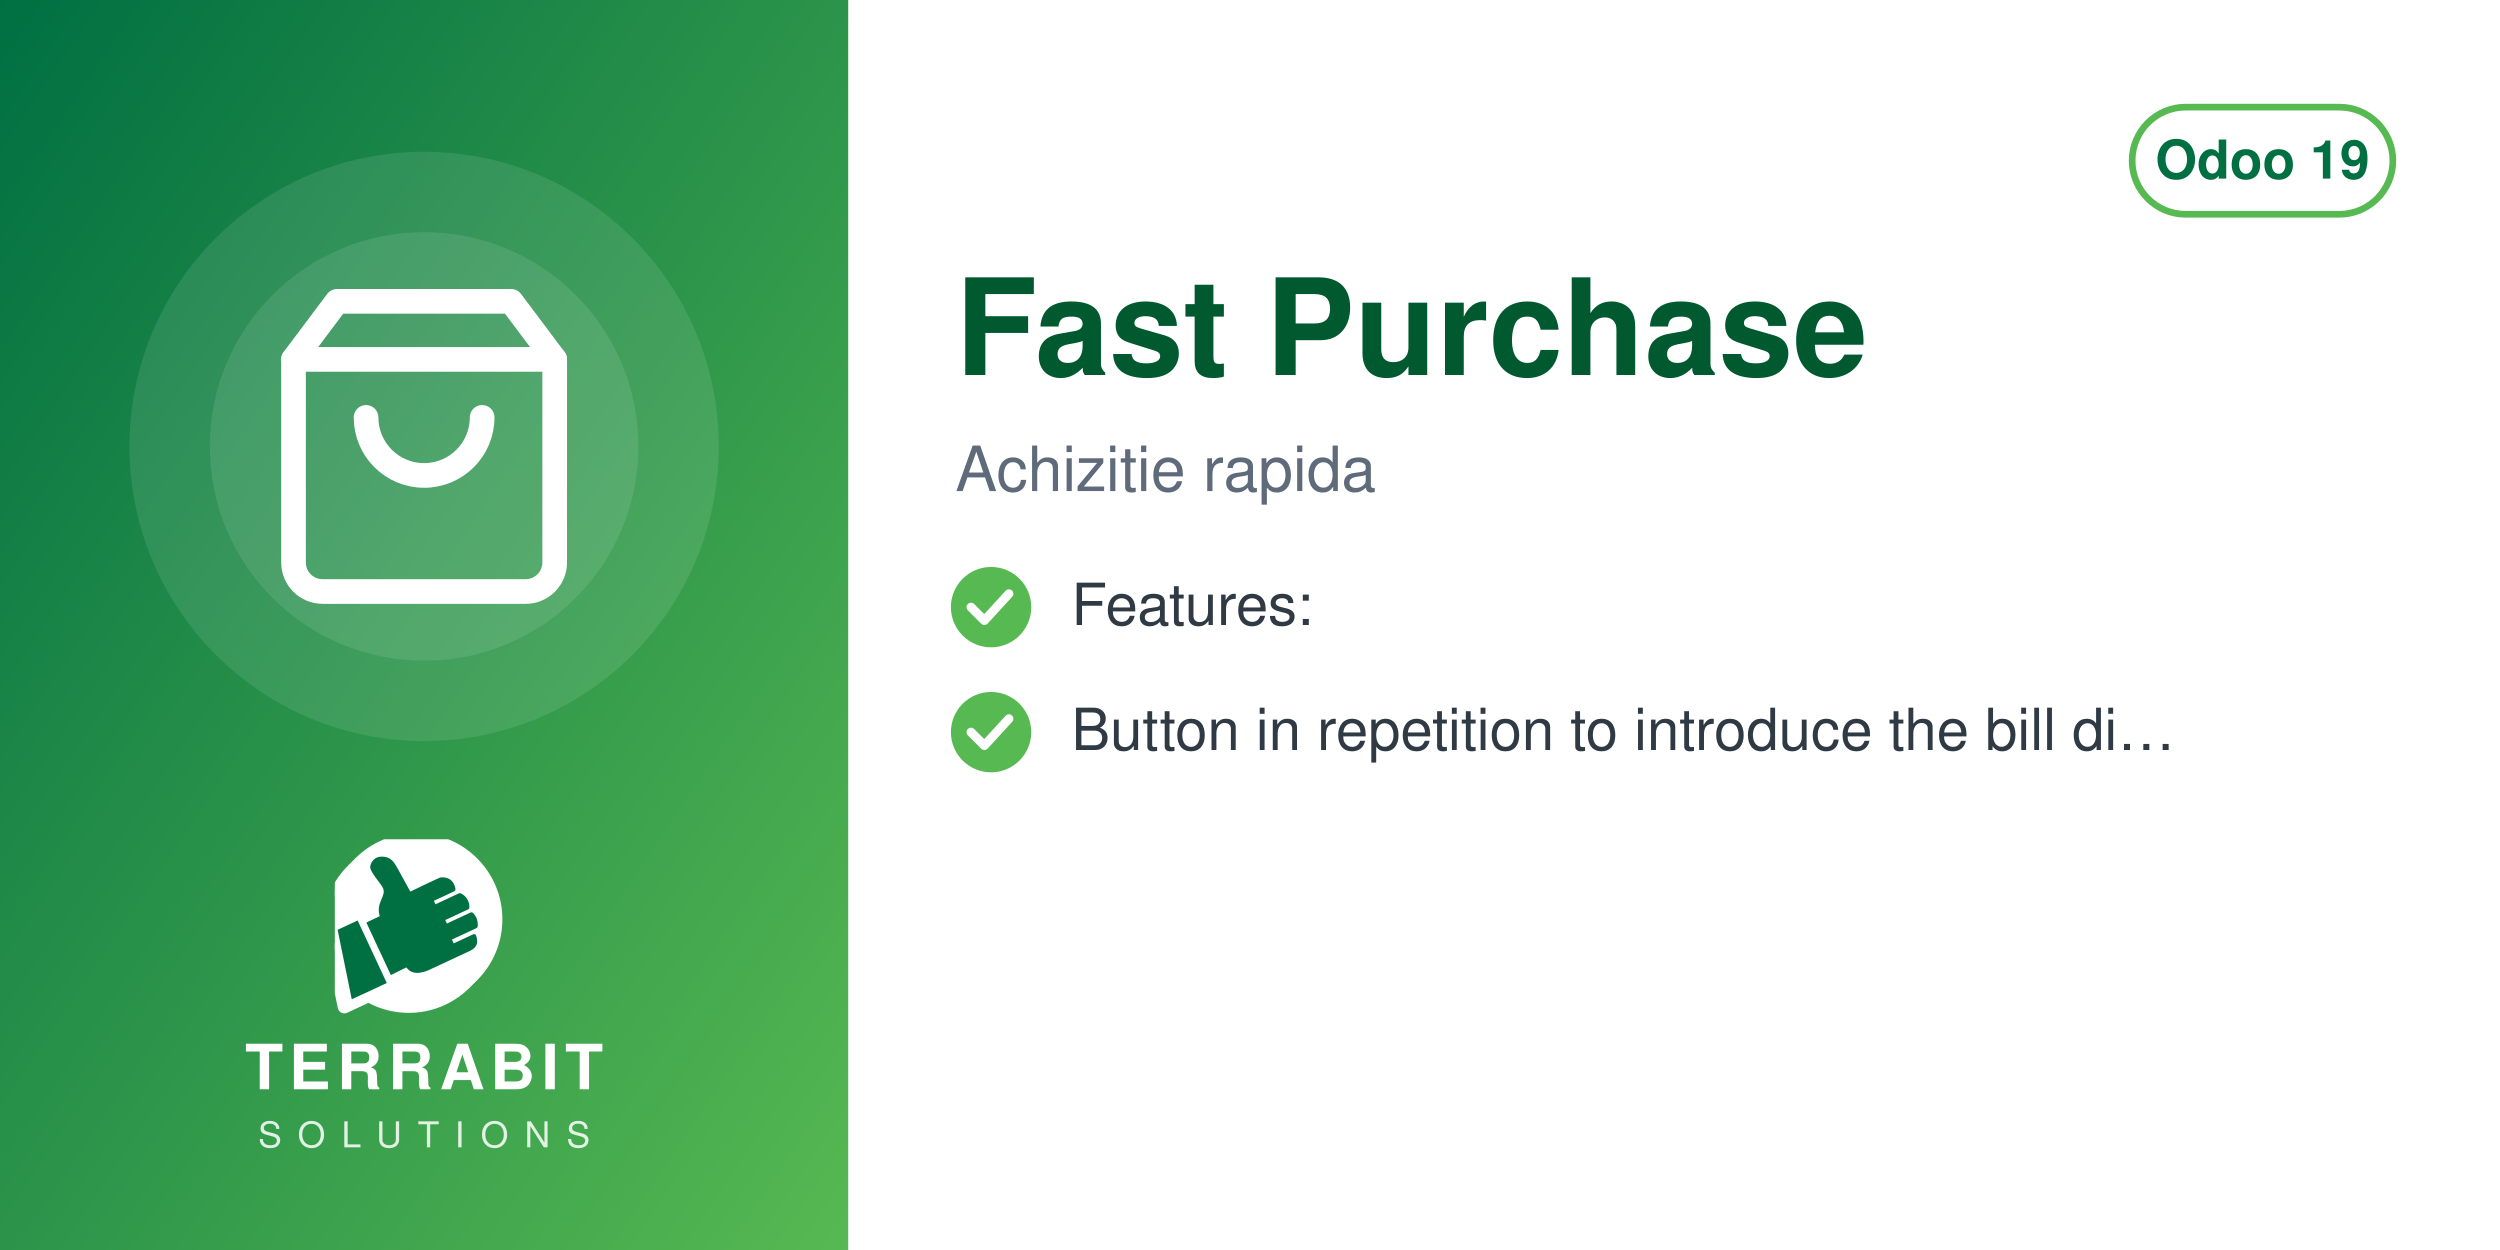
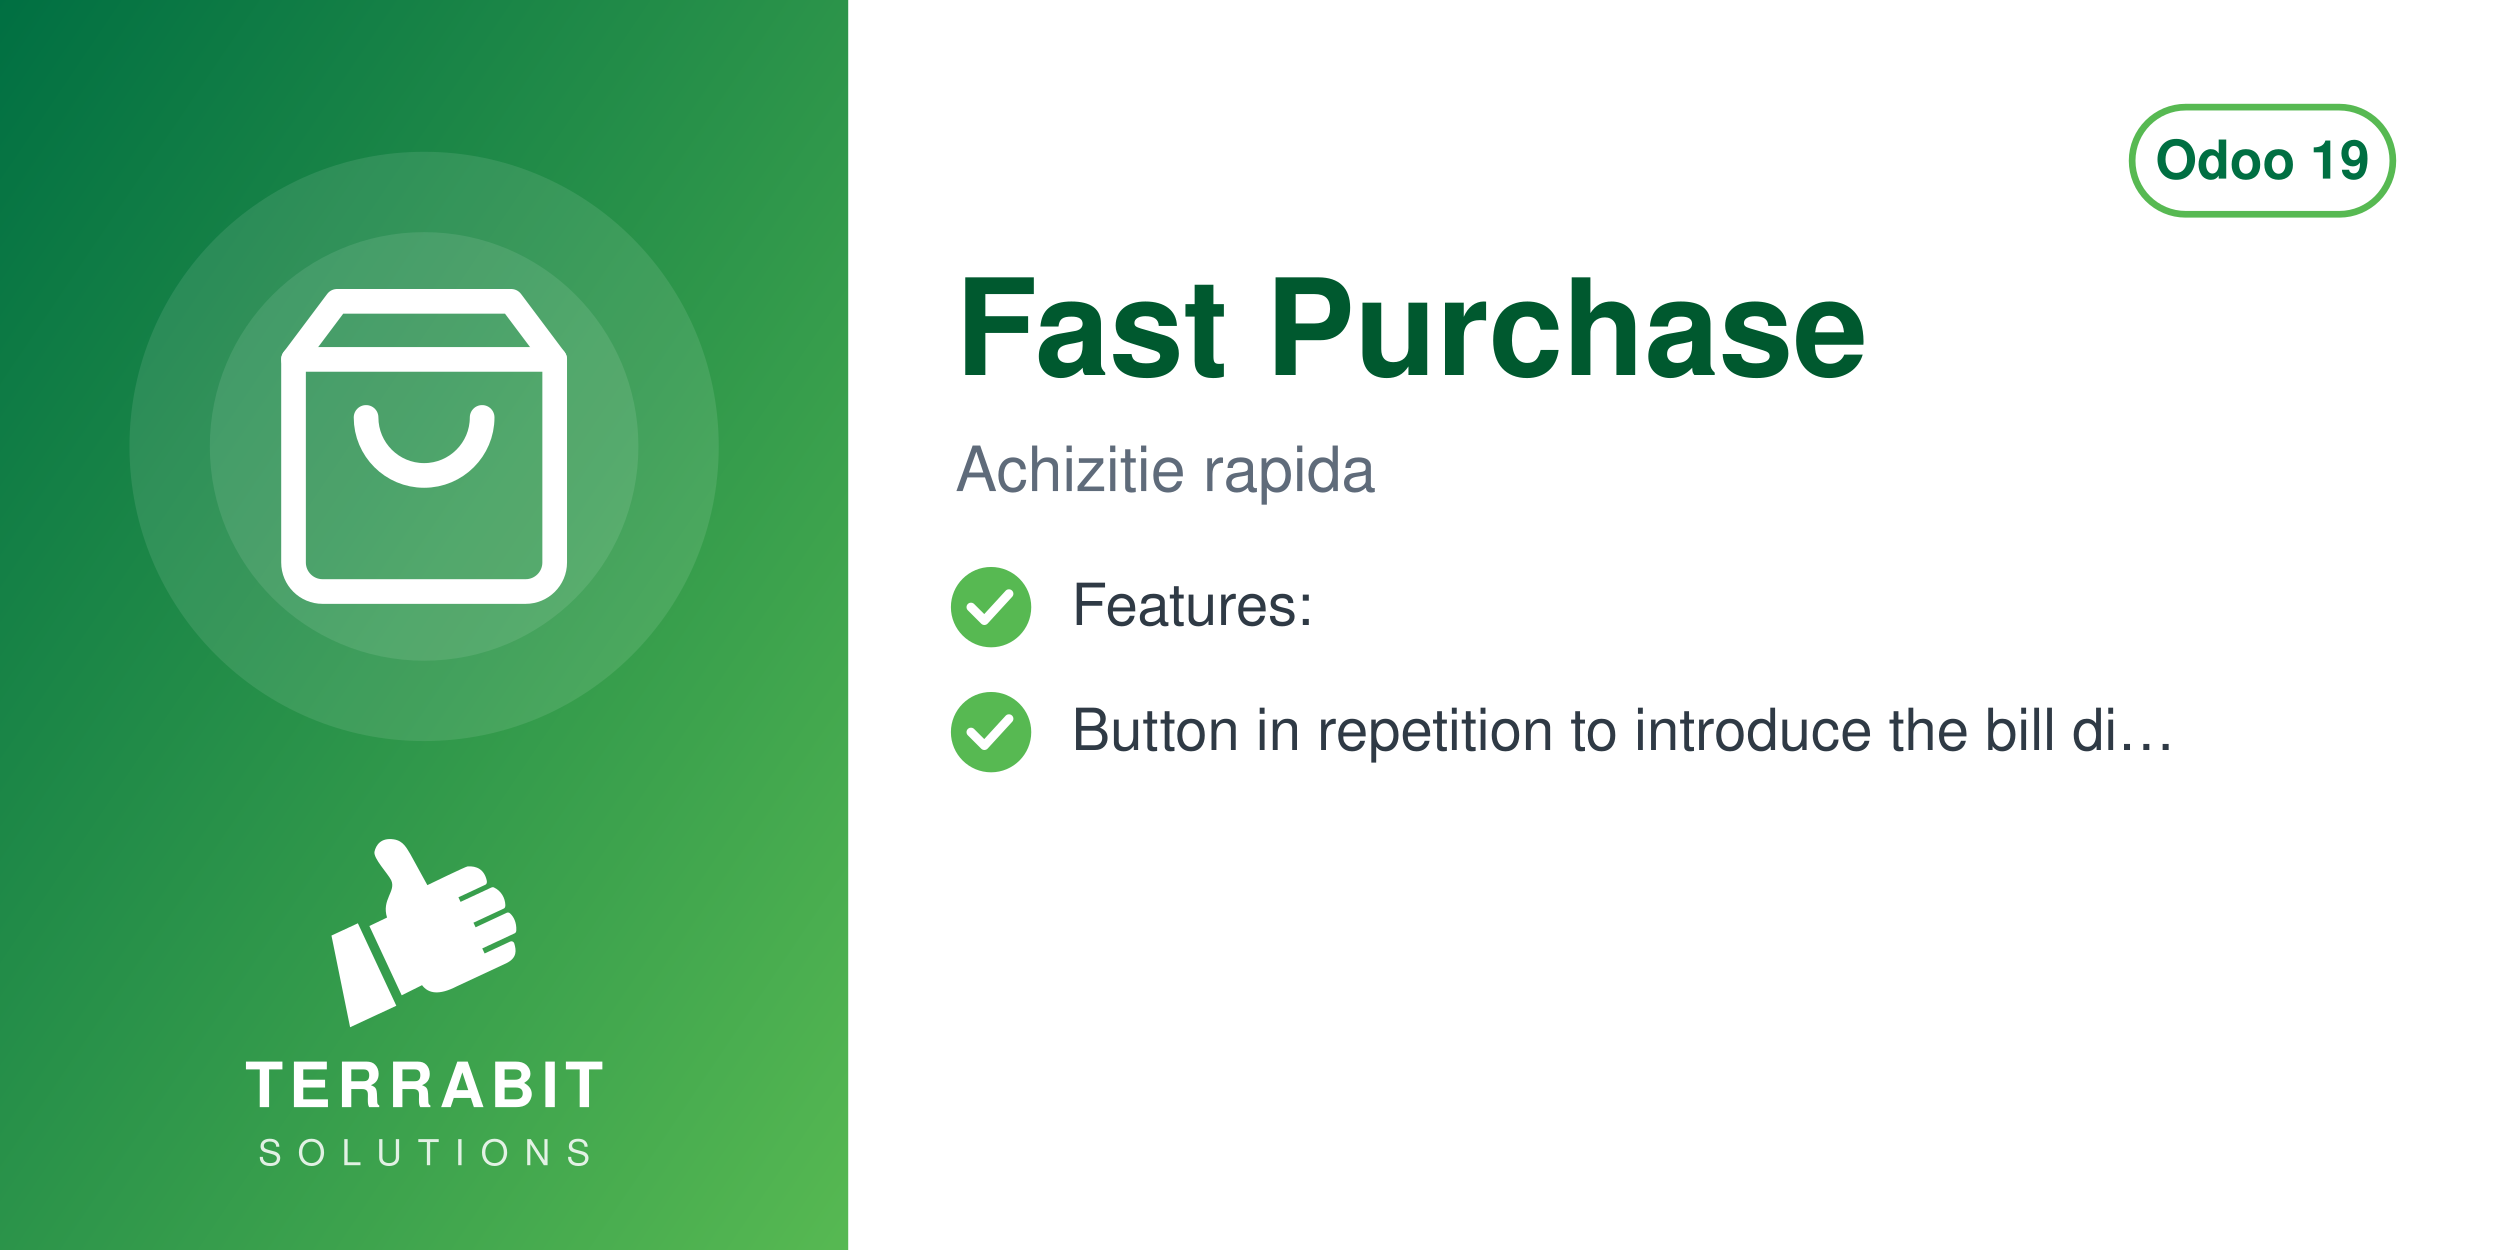
<svg xmlns="http://www.w3.org/2000/svg" width="560" height="280" viewBox="0 0 560 280">
  <defs>
    <linearGradient id="g" x1="0" y1="0" x2="1" y2="1">
      <stop offset="0" stop-color="#006F42" />
      <stop offset="1" stop-color="#57B952" />
    </linearGradient>
  </defs>
  <rect width="560" height="280" fill="#FFFFFF" />
  <rect width="190" height="280" fill="url(#g)" />
  <circle cx="95.0" cy="100" r="66" fill="white" opacity="0.10" />
  <circle cx="95.0" cy="100" r="48" fill="white" opacity="0.10" />
  <svg x="56.0" y="61.0" width="78" height="78" viewBox="0 0 24 24">
    <g fill="none" stroke="white" stroke-width="1.7" stroke-linecap="round" stroke-linejoin="round">
      <path d="M6 2 3 6v14a2 2 0 0 0 2 2h14a2 2 0 0 0 2-2V6l-3-4z" />
      <path d="M3 6h18M16 10a4 4 0 0 1-8 0" />
    </g>
  </svg>
-   <svg x="75.0" y="188" width="40" height="40" viewBox="4150 2350 3900 3800" preserveAspectRatio="xMidYMid meet">
-     <path fill="#FFFFFF" d="M7338.82 5241.89c-336.4,511.49 -915.39,849.23 -1573.35,849.23 -318.43,0 -618.3,-79.19 -881.23,-218.8l-465.06 216.37c-72.83,33.95 -159.37,2.44 -193.35,-70.37 -5.59,-12.01 -9.4,-24.39 -11.54,-36.85l-247.52 -1217.33c-54.07,-175.41 -83.21,-361.76 -83.21,-554.92 0,-657.98 337.78,-1237 849.31,-1573.39 -400.37,339.2 -654.6,845.59 -654.6,1411.43 0,184.82 27.28,368.48 81.7,545.13l0.48 1.54 247.97 1219.53 0.08 0.48c1.71,9.89 4.72,19.5 8.96,28.59 26.29,56.38 93.5,80.75 149.87,54.52l479.82 -223.25 14.39 7.64c267.26,141.92 563.34,214.99 865.9,214.99 565.81,0 1072.18,-254.2 1411.38,-654.54z" />
-     <path fill="#FFFFFF" d="M5927.44 2165.35c1039.34,0 1881.91,842.57 1881.91,1881.91 0,1039.34 -842.57,1881.89 -1881.91,1881.89 -318.43,0 -618.33,-79.2 -881.24,-218.81l-465.06 216.38c-72.81,33.95 -159.37,2.44 -193.34,-70.36 -5.59,-12.01 -9.41,-24.4 -11.55,-36.86l-247.56 -1217.47c-54.04,-175.36 -83.16,-361.66 -83.16,-554.76 0,-1039.34 842.56,-1881.91 1881.9,-1881.91z" />
-     <path fill="#006F42" d="M4648.32 4073.59l636.59 1365.17 -765.09 355.96 -308.63 -1517.87 437.13 -203.26zm725.61 1192.32l336.75 -167.88c105.65,140.85 282.69,170.72 576.82,18.8l819.92 -382.33c181.4,-90.13 164.26,-214.57 130.07,-328.43 -4.28,-14.25 -13.68,-24.81 -27.34,-30.7 -13.67,-5.89 -27.61,-5.11 -41.09,1.18l-422.32 196.93 -39.04 -83.72 538.07 -250.91c16.64,-7.76 24.7,-27.69 25.58,-46.04 6.48,-134.33 -44.36,-230.89 -105.84,-285.23 -15.2,-13.44 -35.71,-15.59 -54.12,-7l-513.92 239.64 -35.6 -76.34 506.31 -236.1c17.69,-8.25 22.52,-36.93 21.83,-56.45 -4.1,-117.31 -67.62,-232.74 -187.72,-290.66 -13.94,-6.72 -28.64,-6.36 -42.69,0.19l-511.21 238.38 -35.37 -75.86 448.98 -209.36c20.44,-9.53 25.81,-42.28 21.02,-64.32 -41.02,-189.07 -167.92,-247.8 -318.14,-237.87 -29.39,1.94 -589.86,273.16 -665.95,310.54l-281.84 -513.57c-59.06,-93.13 -112.7,-221.7 -276.47,-245.13 -211.24,-30.22 -291.56,94.38 -316.89,203.13 -25.32,108.75 223.84,365.99 276.05,473.69 85.52,184.27 -161.86,318.11 -68.41,617.99l-292.54 139.94 535.09 1147.51z" />
+   <svg x="72.0" y="186" width="46" height="46" viewBox="4045 2535 3400 3400" preserveAspectRatio="xMidYMid meet">
+     <path fill="#FFFFFF" d="M4648.32 4073.59l636.59 1365.17 -765.09 355.96 -308.63 -1517.87 437.13 -203.26zm725.61 1192.32l336.75 -167.88c105.65,140.85 282.69,170.72 576.82,18.8l819.92 -382.33c181.4,-90.13 164.26,-214.57 130.07,-328.43 -4.28,-14.25 -13.68,-24.81 -27.34,-30.7 -13.67,-5.89 -27.61,-5.11 -41.09,1.18l-422.32 196.93 -39.04 -83.72 538.07 -250.91c16.64,-7.76 24.7,-27.69 25.58,-46.04 6.48,-134.33 -44.36,-230.89 -105.84,-285.23 -15.2,-13.44 -35.71,-15.59 -54.12,-7l-513.92 239.64 -35.6 -76.34 506.31 -236.1c17.69,-8.25 22.52,-36.93 21.83,-56.45 -4.1,-117.31 -67.62,-232.74 -187.72,-290.66 -13.94,-6.72 -28.64,-6.36 -42.69,0.19l-511.21 238.38 -35.37 -75.86 448.98 -209.36c20.44,-9.53 25.81,-42.28 21.02,-64.32 -41.02,-189.07 -167.92,-247.8 -318.14,-237.87 -29.39,1.94 -589.86,273.16 -665.95,310.54l-281.84 -513.57c-59.06,-93.13 -112.7,-221.7 -276.47,-245.13 -211.24,-30.22 -291.56,94.38 -316.89,203.13 -25.32,108.75 223.84,365.99 276.05,473.69 85.52,184.27 -161.86,318.11 -68.41,617.99l-292.54 139.94 535.09 1147.51z" />
  </svg>
-   <text x="95.0" y="244" text-anchor="middle" font-family="Helvetica,Arial,sans-serif" font-size="14" font-weight="800" letter-spacing="1.4" fill="white">TERRABIT</text>
-   <text x="95.0" y="257" text-anchor="middle" font-family="Helvetica,Arial,sans-serif" font-size="8" font-weight="500" letter-spacing="3.6" fill="white" opacity="0.85">SOLUTIONS</text>
+   <text x="95.0" y="248" text-anchor="middle" font-family="Helvetica,Arial,sans-serif" font-size="14" font-weight="800" letter-spacing="1.4" fill="white">TERRABIT</text>
+   <text x="95.0" y="261" text-anchor="middle" font-family="Helvetica,Arial,sans-serif" font-size="8" font-weight="500" letter-spacing="3.6" fill="white" opacity="0.85">SOLUTIONS</text>
  <g>
    <rect x="477.6" y="24" width="58.4" height="24" rx="12" fill="none" stroke="#57B952" stroke-width="1.5" />
    <text x="506.8" y="40" text-anchor="middle" font-family="Helvetica,Arial,sans-serif" font-size="12" font-weight="700" fill="#006F42">Odoo 19</text>
  </g>
  <text x="214" y="84" font-family="Helvetica,Arial,sans-serif" font-size="30" font-weight="700" fill="#00592F">Fast Purchase</text>
  <text x="214" y="110" font-family="Helvetica,Arial,sans-serif" font-size="14" fill="#5F6B7A">Achizitie rapida</text>
  <circle cx="222" cy="136" r="9" fill="#57B952" />
  <path d="M217.5 136 l3 3 l5.5 -6" fill="none" stroke="white" stroke-width="2" stroke-linecap="round" stroke-linejoin="round" />
  <text x="240" y="140" font-family="Helvetica,Arial,sans-serif" font-size="13" fill="#2F3A45">Features:</text>
  <circle cx="222" cy="164" r="9" fill="#57B952" />
  <path d="M217.5 164 l3 3 l5.5 -6" fill="none" stroke="white" stroke-width="2" stroke-linecap="round" stroke-linejoin="round" />
  <text x="240" y="168" font-family="Helvetica,Arial,sans-serif" font-size="13" fill="#2F3A45">Button in repetition to introduce the bill di…</text>
</svg>
